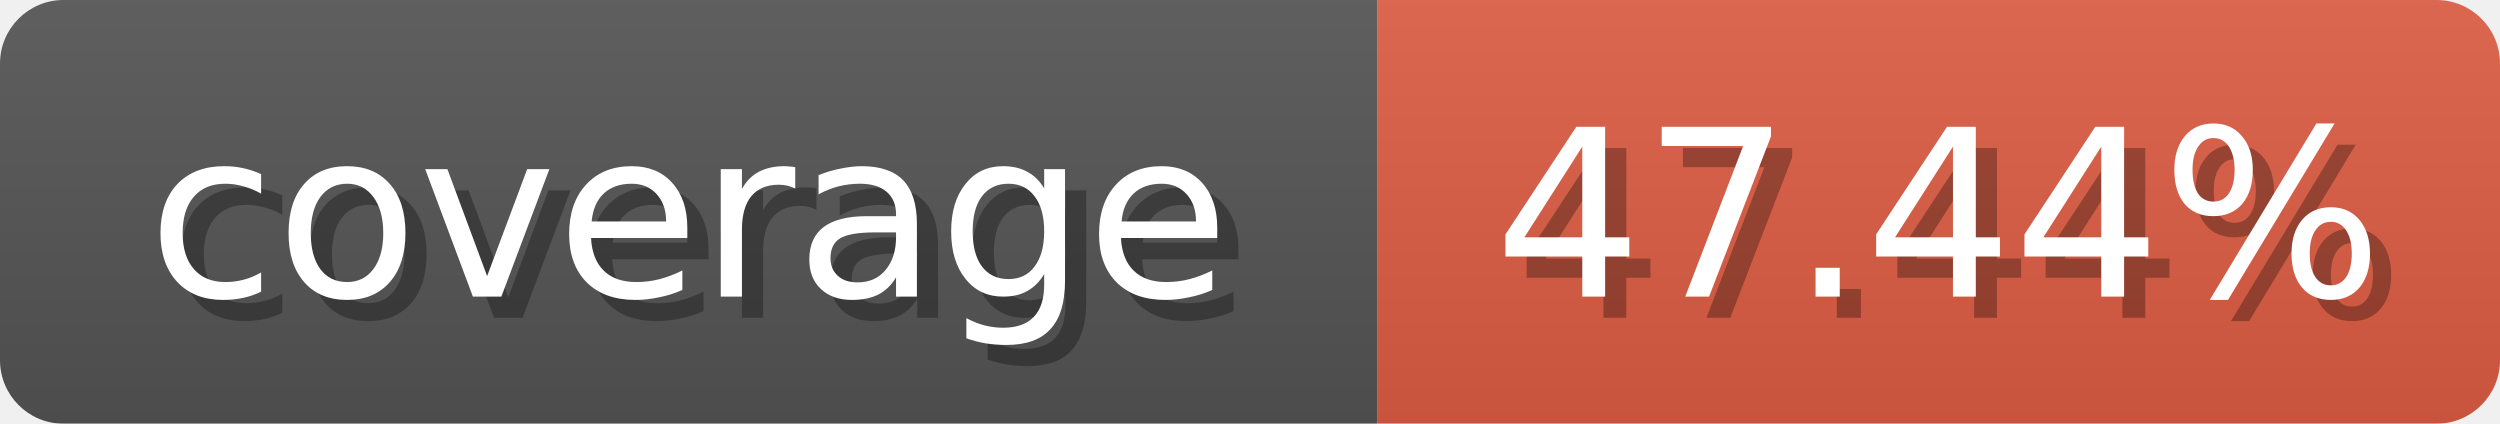
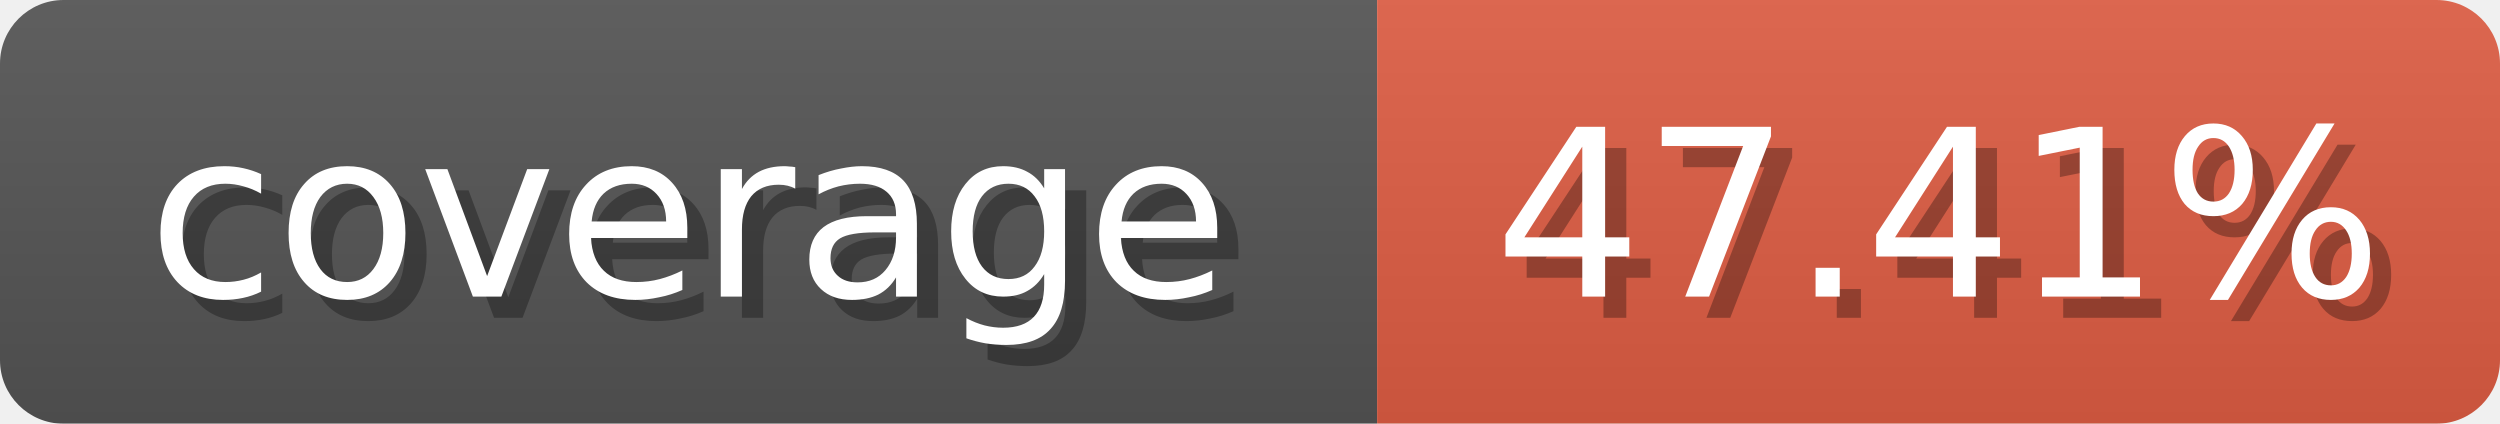
<svg xmlns="http://www.w3.org/2000/svg" width="118" height="20">
  <linearGradient id="b" x2="0" y2="100%">
    <stop offset="0" stop-color="#bbb" stop-opacity=".1" />
    <stop offset="1" stop-opacity=".1" />
  </linearGradient>
  <mask id="anybadge_1">
    <rect width="118" height="20" rx="3" fill="#fff" />
  </mask>
  <g mask="url(#anybadge_1)">
    <path fill="#555" d="M0 0h65v20H0z" />
    <path fill="#e05d44" d="M65 0h53v20H65z" />
    <path fill="url(#b)" d="M0 0h118v20H0z" />
  </g>
  <g fill="#fff" text-anchor="middle" font-family="DejaVu Sans,Verdana,Geneva,sans-serif" font-size="11">
    <text x="33.5" y="15" fill="#010101" fill-opacity=".3">coverage</text>
    <text x="32.5" y="14">coverage</text>
  </g>
  <g fill="#fff" text-anchor="middle" font-family="DejaVu Sans,Verdana,Geneva,sans-serif" font-size="11">
-     <text x="92.5" y="15" fill="#010101" fill-opacity=".3">47.44%</text>
-     <text x="91.5" y="14">47.44%</text>
+     <text x="92.5" y="15" fill="#010101" fill-opacity=".3">47.41%</text>
+     <text x="91.5" y="14">47.41%</text>
  </g>
</svg>
